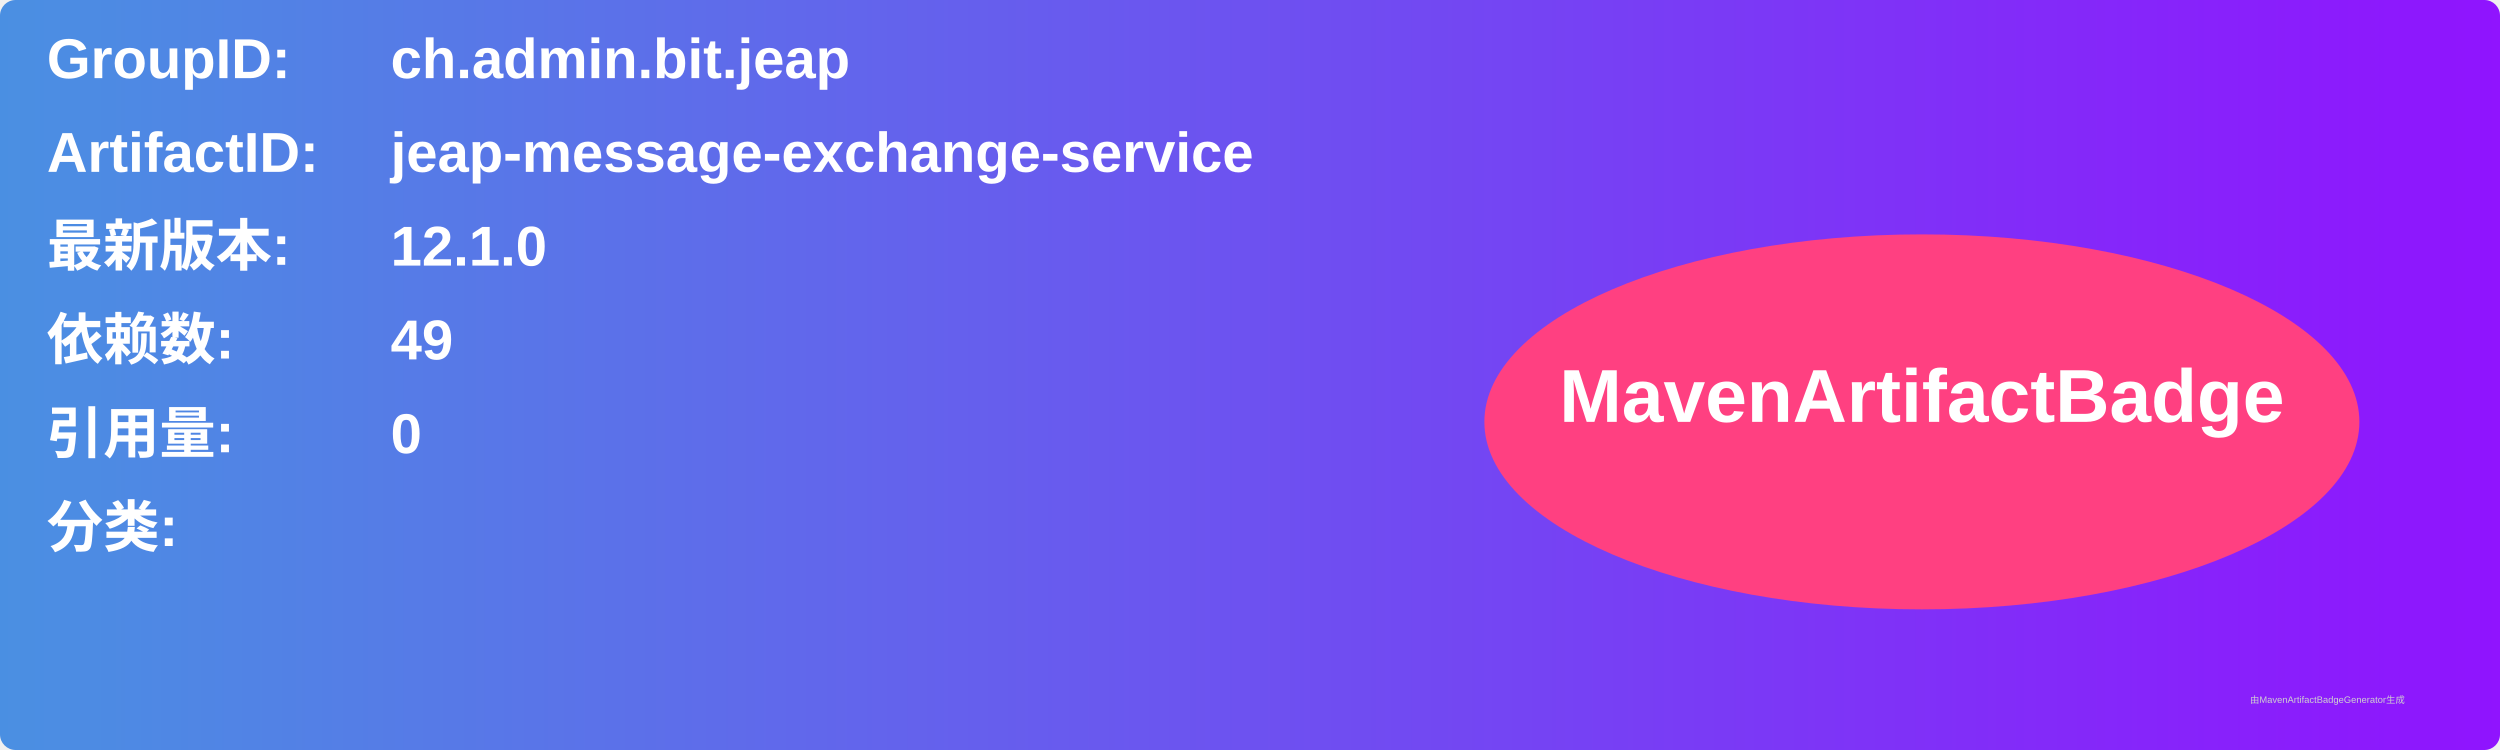
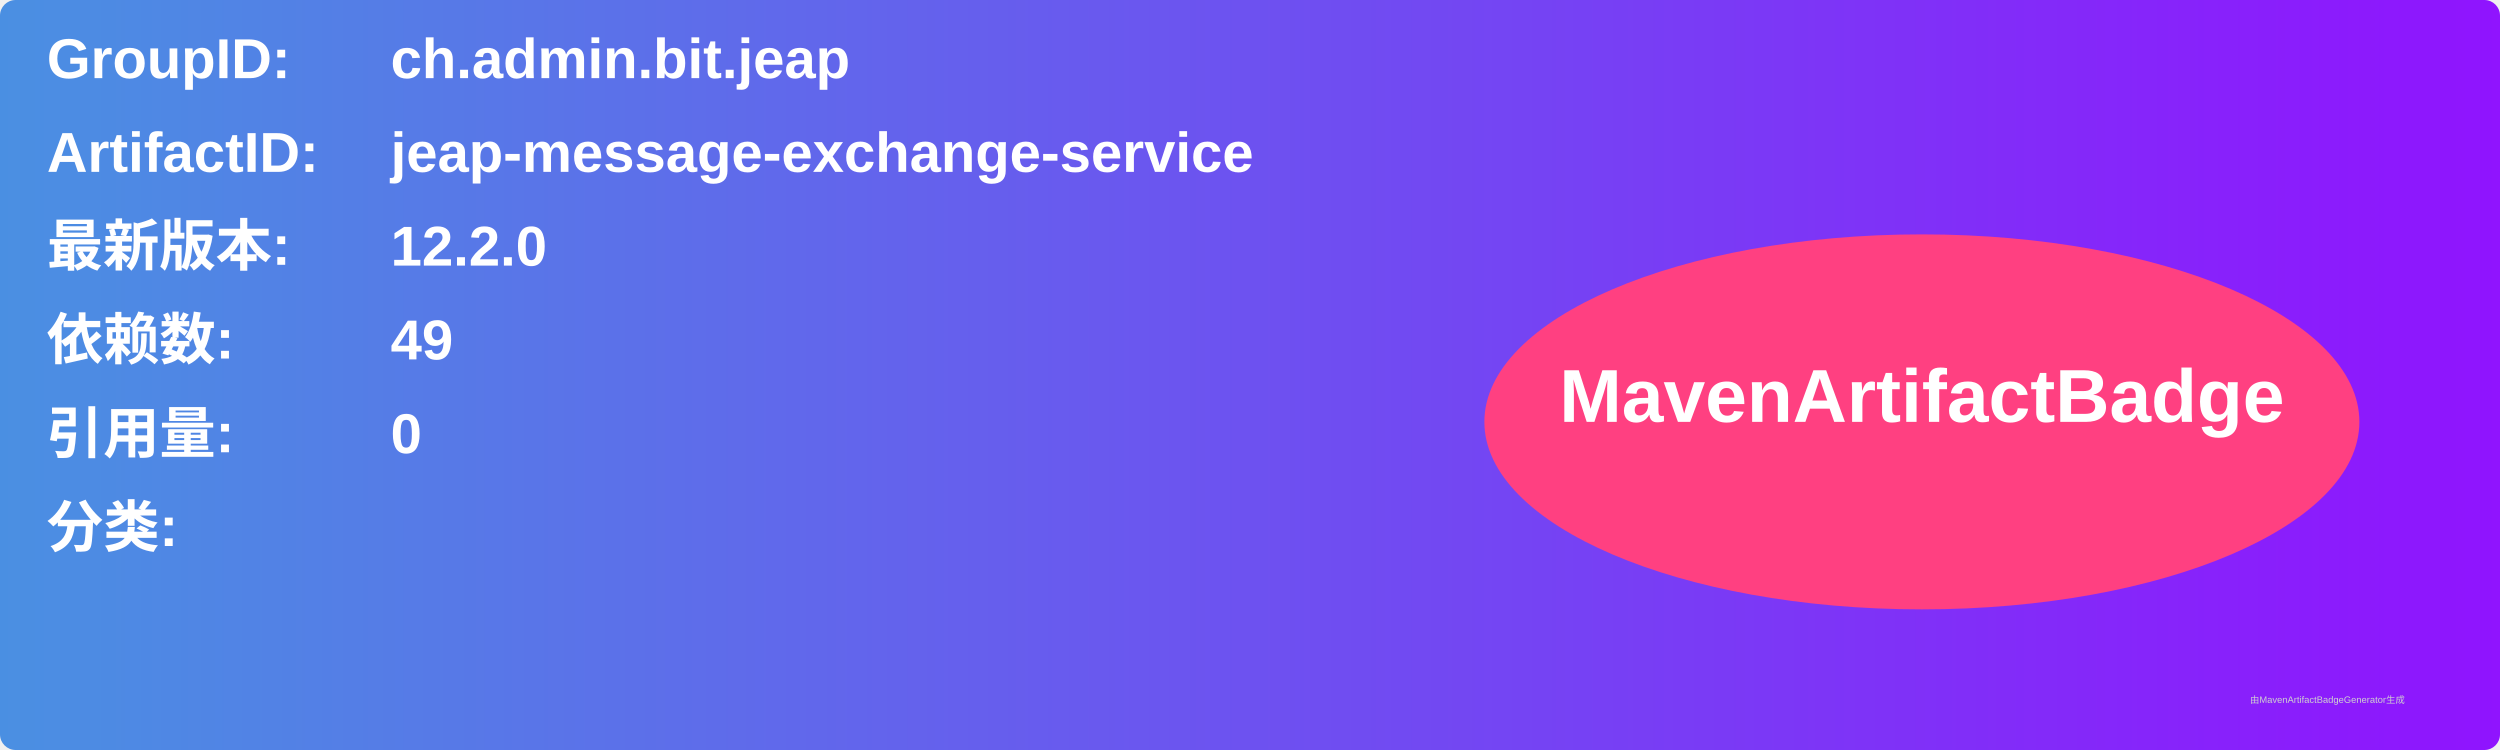
<svg xmlns="http://www.w3.org/2000/svg" width="800" height="240" viewBox="0 0 800 240">
  <linearGradient id="grad" x1="0%" y1="0%" x2="100%" y2="0%">
    <stop offset="0%" stop-color="#4a90e2" />
    <stop offset="100%" stop-color="#9013fe" />
  </linearGradient>
  <rect width="100%" height="100%" rx="5" ry="5" fill="url(#grad)" />
  <g transform="translate(15, 15)">
    <text x="0" y="10" font-family="Arial" font-size="18" fill="white" font-weight="bold" width="260">GroupID:</text>
    <text x="110" y="10" font-family="Arial" font-size="18" fill="white" font-weight="bold" width="460">ch.admin.bit.jeap</text>
    <text x="0" y="40" font-family="Arial" font-size="18" fill="white" font-weight="bold" width="260">ArtifactID:</text>
    <text x="110" y="40" font-family="Arial" font-size="18" fill="white" font-weight="bold" width="460">jeap-message-exchange-service</text>
    <text x="0" y="70" font-family="Arial" font-size="18" fill="white" font-weight="bold">最新版本:</text>
    <text x="110" y="70" font-family="Arial" font-size="18" fill="white" font-weight="bold">
-       <tspan font-weight="bold">12.1.0</tspan>
+       <tspan font-weight="bold">12.2.0</tspan>
    </text>
    <text x="0" y="100" font-family="Arial" font-size="18" fill="white" font-weight="bold">依赖数: </text>
    <text x="110" y="100" font-family="Arial" font-size="18" fill="white">
      <tspan font-weight="bold">49</tspan>
    </text>
    <text x="0" y="130" font-family="Arial" font-size="18" fill="white" font-weight="bold">引用量: </text>
    <text x="110" y="130" font-family="Arial" font-size="18" fill="white">
      <tspan font-weight="bold">0</tspan>
    </text>
    <text x="0" y="160" font-family="Arial" font-size="18" fill="white" font-weight="bold">分类:</text>
    <text x="10" y="190" font-family="Arial" font-size="10" fill="white">
      <tspan font-weight="bold" />
    </text>
    <ellipse cx="600" cy="120" rx="140" ry="60" fill="#ff4081" />
    <text x="600" y="120" text-anchor="middle" font-family="Arial" font-size="24" fill="white" font-weight="bold">MavenArtifactBadge</text>
  </g>
  <text x="720" y="225" font-family="Arial" font-size="3" fill="#d0d0d0">由MavenArtifactBadgeGenerator生成</text>
</svg>
